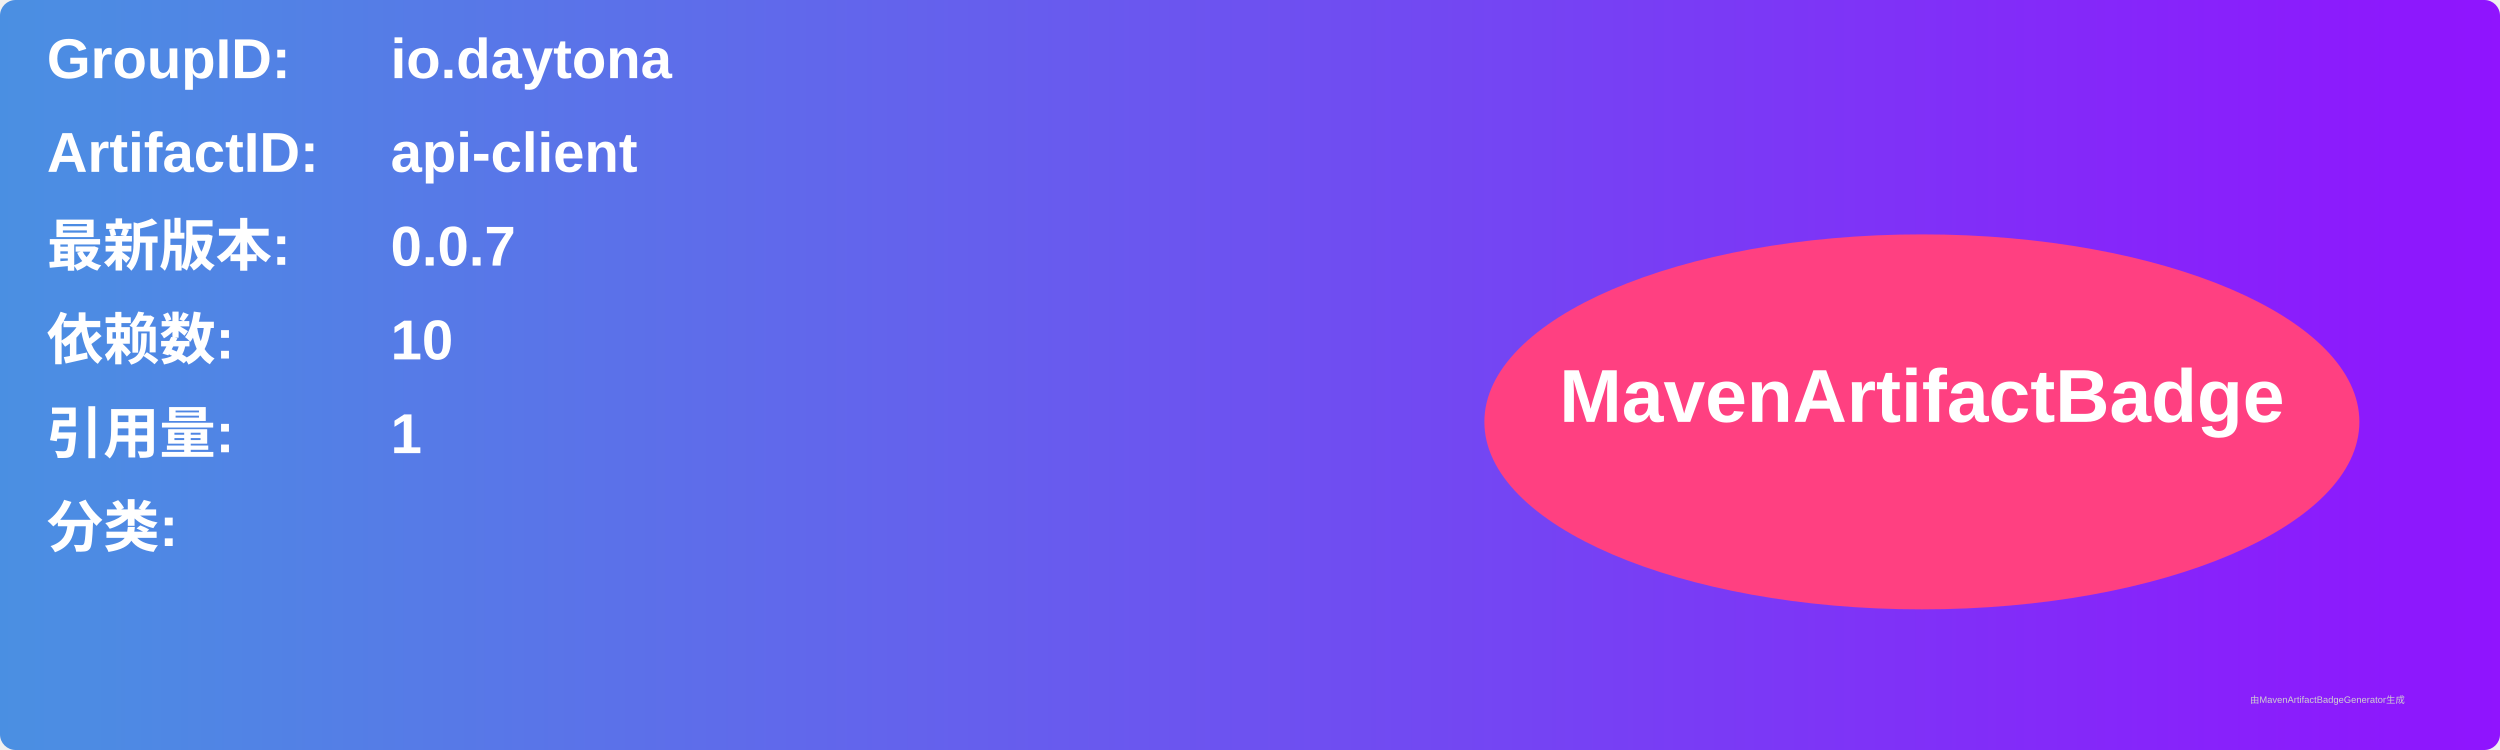
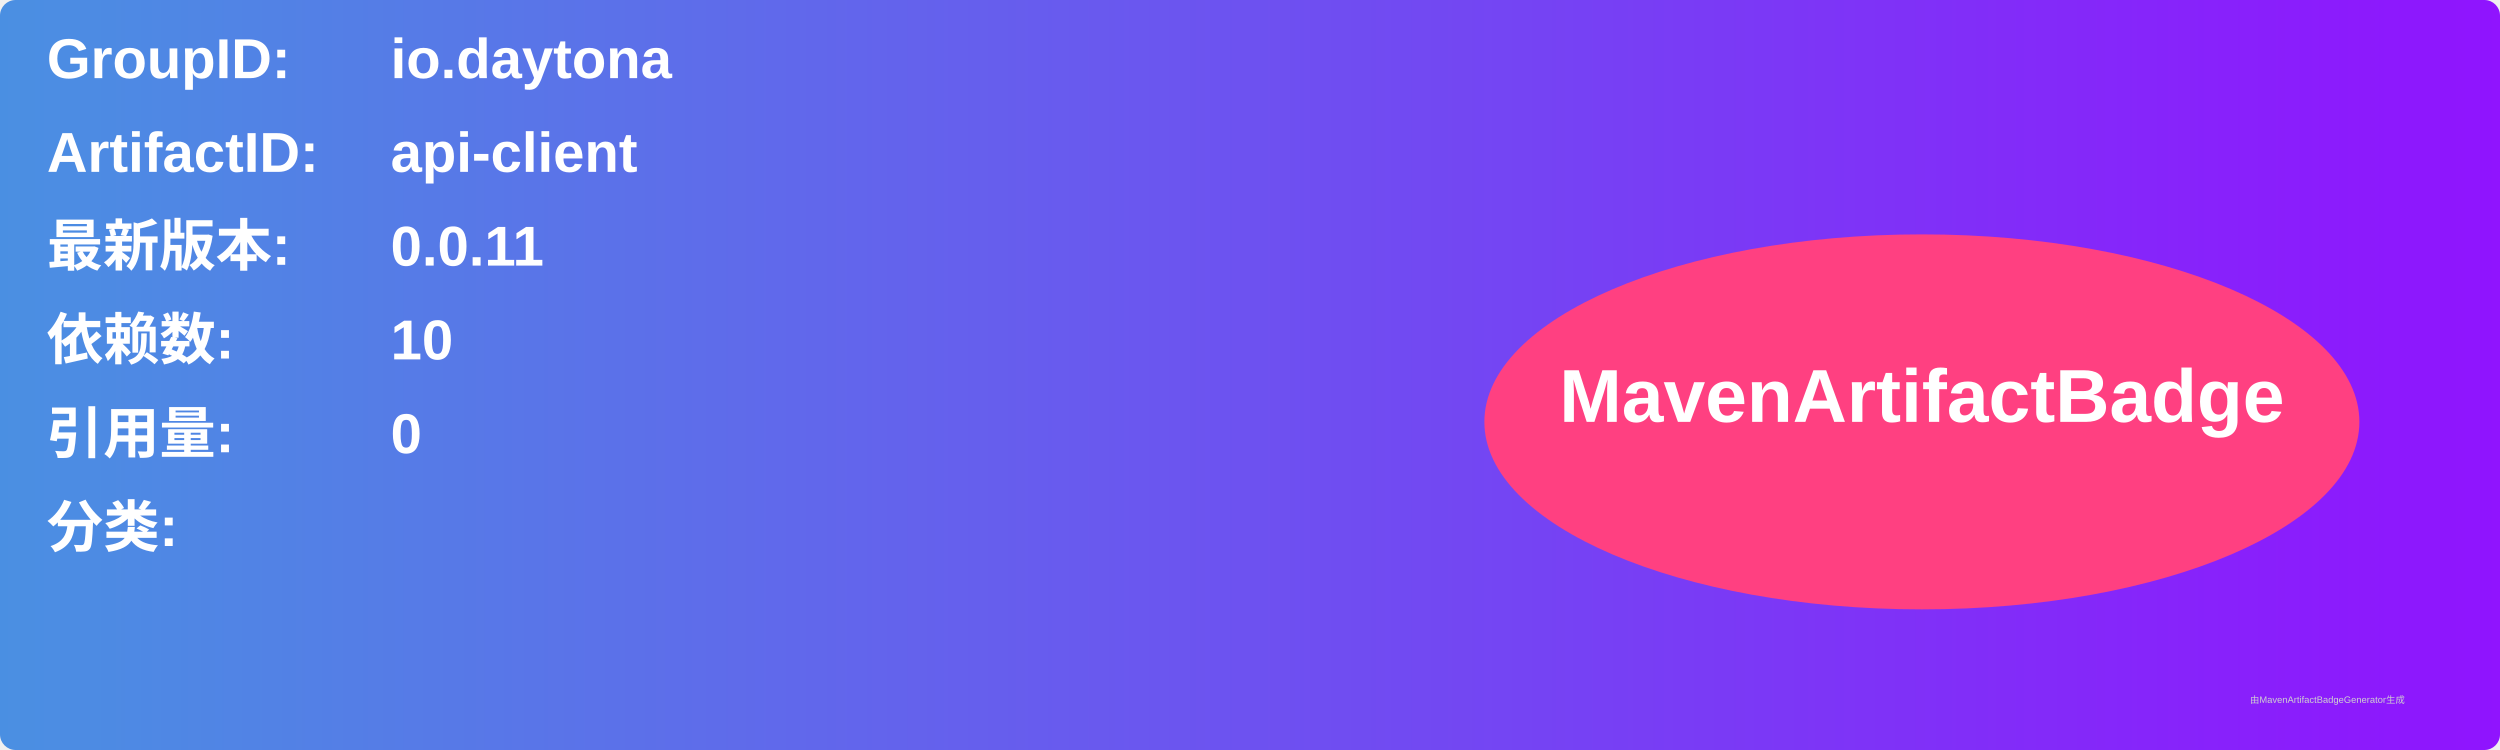
<svg xmlns="http://www.w3.org/2000/svg" width="800" height="240" viewBox="0 0 800 240">
  <linearGradient id="grad" x1="0%" y1="0%" x2="100%" y2="0%">
    <stop offset="0%" stop-color="#4a90e2" />
    <stop offset="100%" stop-color="#9013fe" />
  </linearGradient>
  <rect width="100%" height="100%" rx="5" ry="5" fill="url(#grad)" />
  <g transform="translate(15, 15)">
    <text x="0" y="10" font-family="Arial" font-size="18" fill="white" font-weight="bold" width="260">GroupID:</text>
    <text x="110" y="10" font-family="Arial" font-size="18" fill="white" font-weight="bold" width="460">io.daytona</text>
    <text x="0" y="40" font-family="Arial" font-size="18" fill="white" font-weight="bold" width="260">ArtifactID:</text>
    <text x="110" y="40" font-family="Arial" font-size="18" fill="white" font-weight="bold" width="460">api-client</text>
    <text x="0" y="70" font-family="Arial" font-size="18" fill="white" font-weight="bold">最新版本:</text>
    <text x="110" y="70" font-family="Arial" font-size="18" fill="white" font-weight="bold">
-       <tspan font-weight="bold">0.0.7</tspan>
+       <tspan font-weight="bold">0.0.11</tspan>
    </text>
    <text x="0" y="100" font-family="Arial" font-size="18" fill="white" font-weight="bold">依赖数: </text>
    <text x="110" y="100" font-family="Arial" font-size="18" fill="white">
      <tspan font-weight="bold">10</tspan>
    </text>
    <text x="0" y="130" font-family="Arial" font-size="18" fill="white" font-weight="bold">引用量: </text>
    <text x="110" y="130" font-family="Arial" font-size="18" fill="white">
-       <tspan font-weight="bold">1</tspan>
+       <tspan font-weight="bold">0</tspan>
    </text>
    <text x="0" y="160" font-family="Arial" font-size="18" fill="white" font-weight="bold">分类:</text>
    <text x="10" y="190" font-family="Arial" font-size="10" fill="white">
      <tspan font-weight="bold" />
    </text>
    <ellipse cx="600" cy="120" rx="140" ry="60" fill="#ff4081" />
    <text x="600" y="120" text-anchor="middle" font-family="Arial" font-size="24" fill="white" font-weight="bold">MavenArtifactBadge</text>
  </g>
  <text x="720" y="225" font-family="Arial" font-size="3" fill="#d0d0d0">由MavenArtifactBadgeGenerator生成</text>
</svg>
